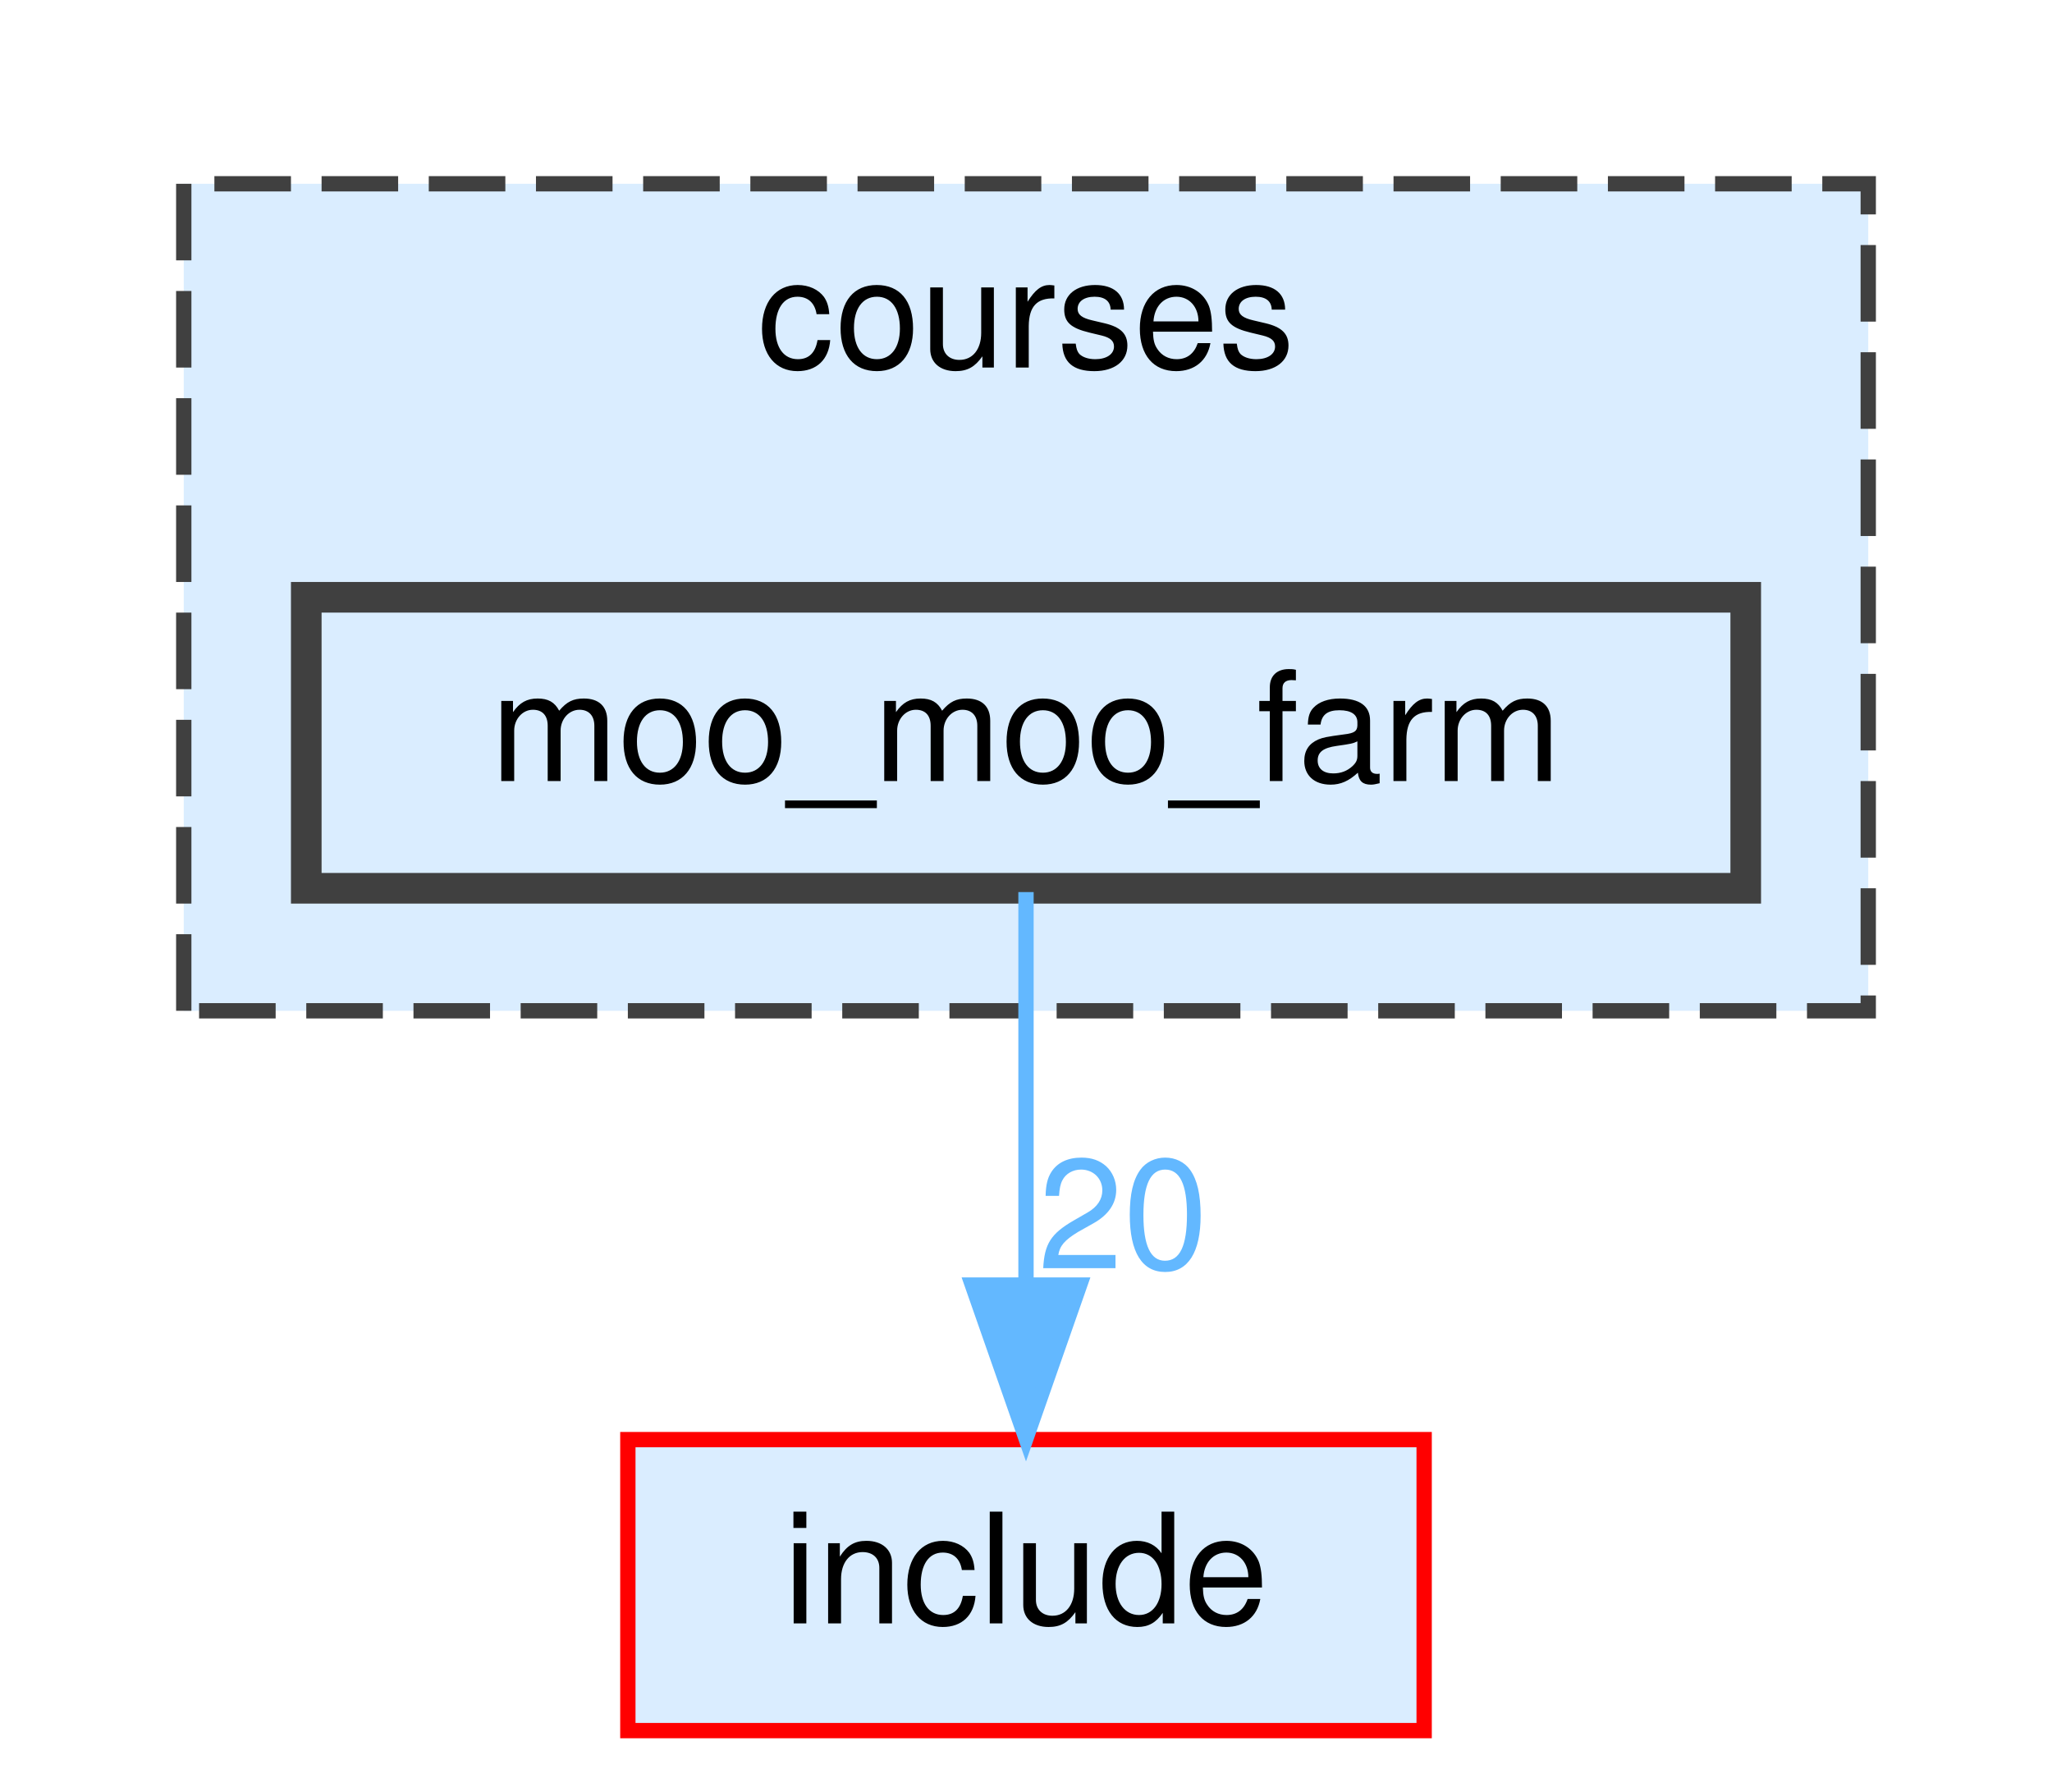
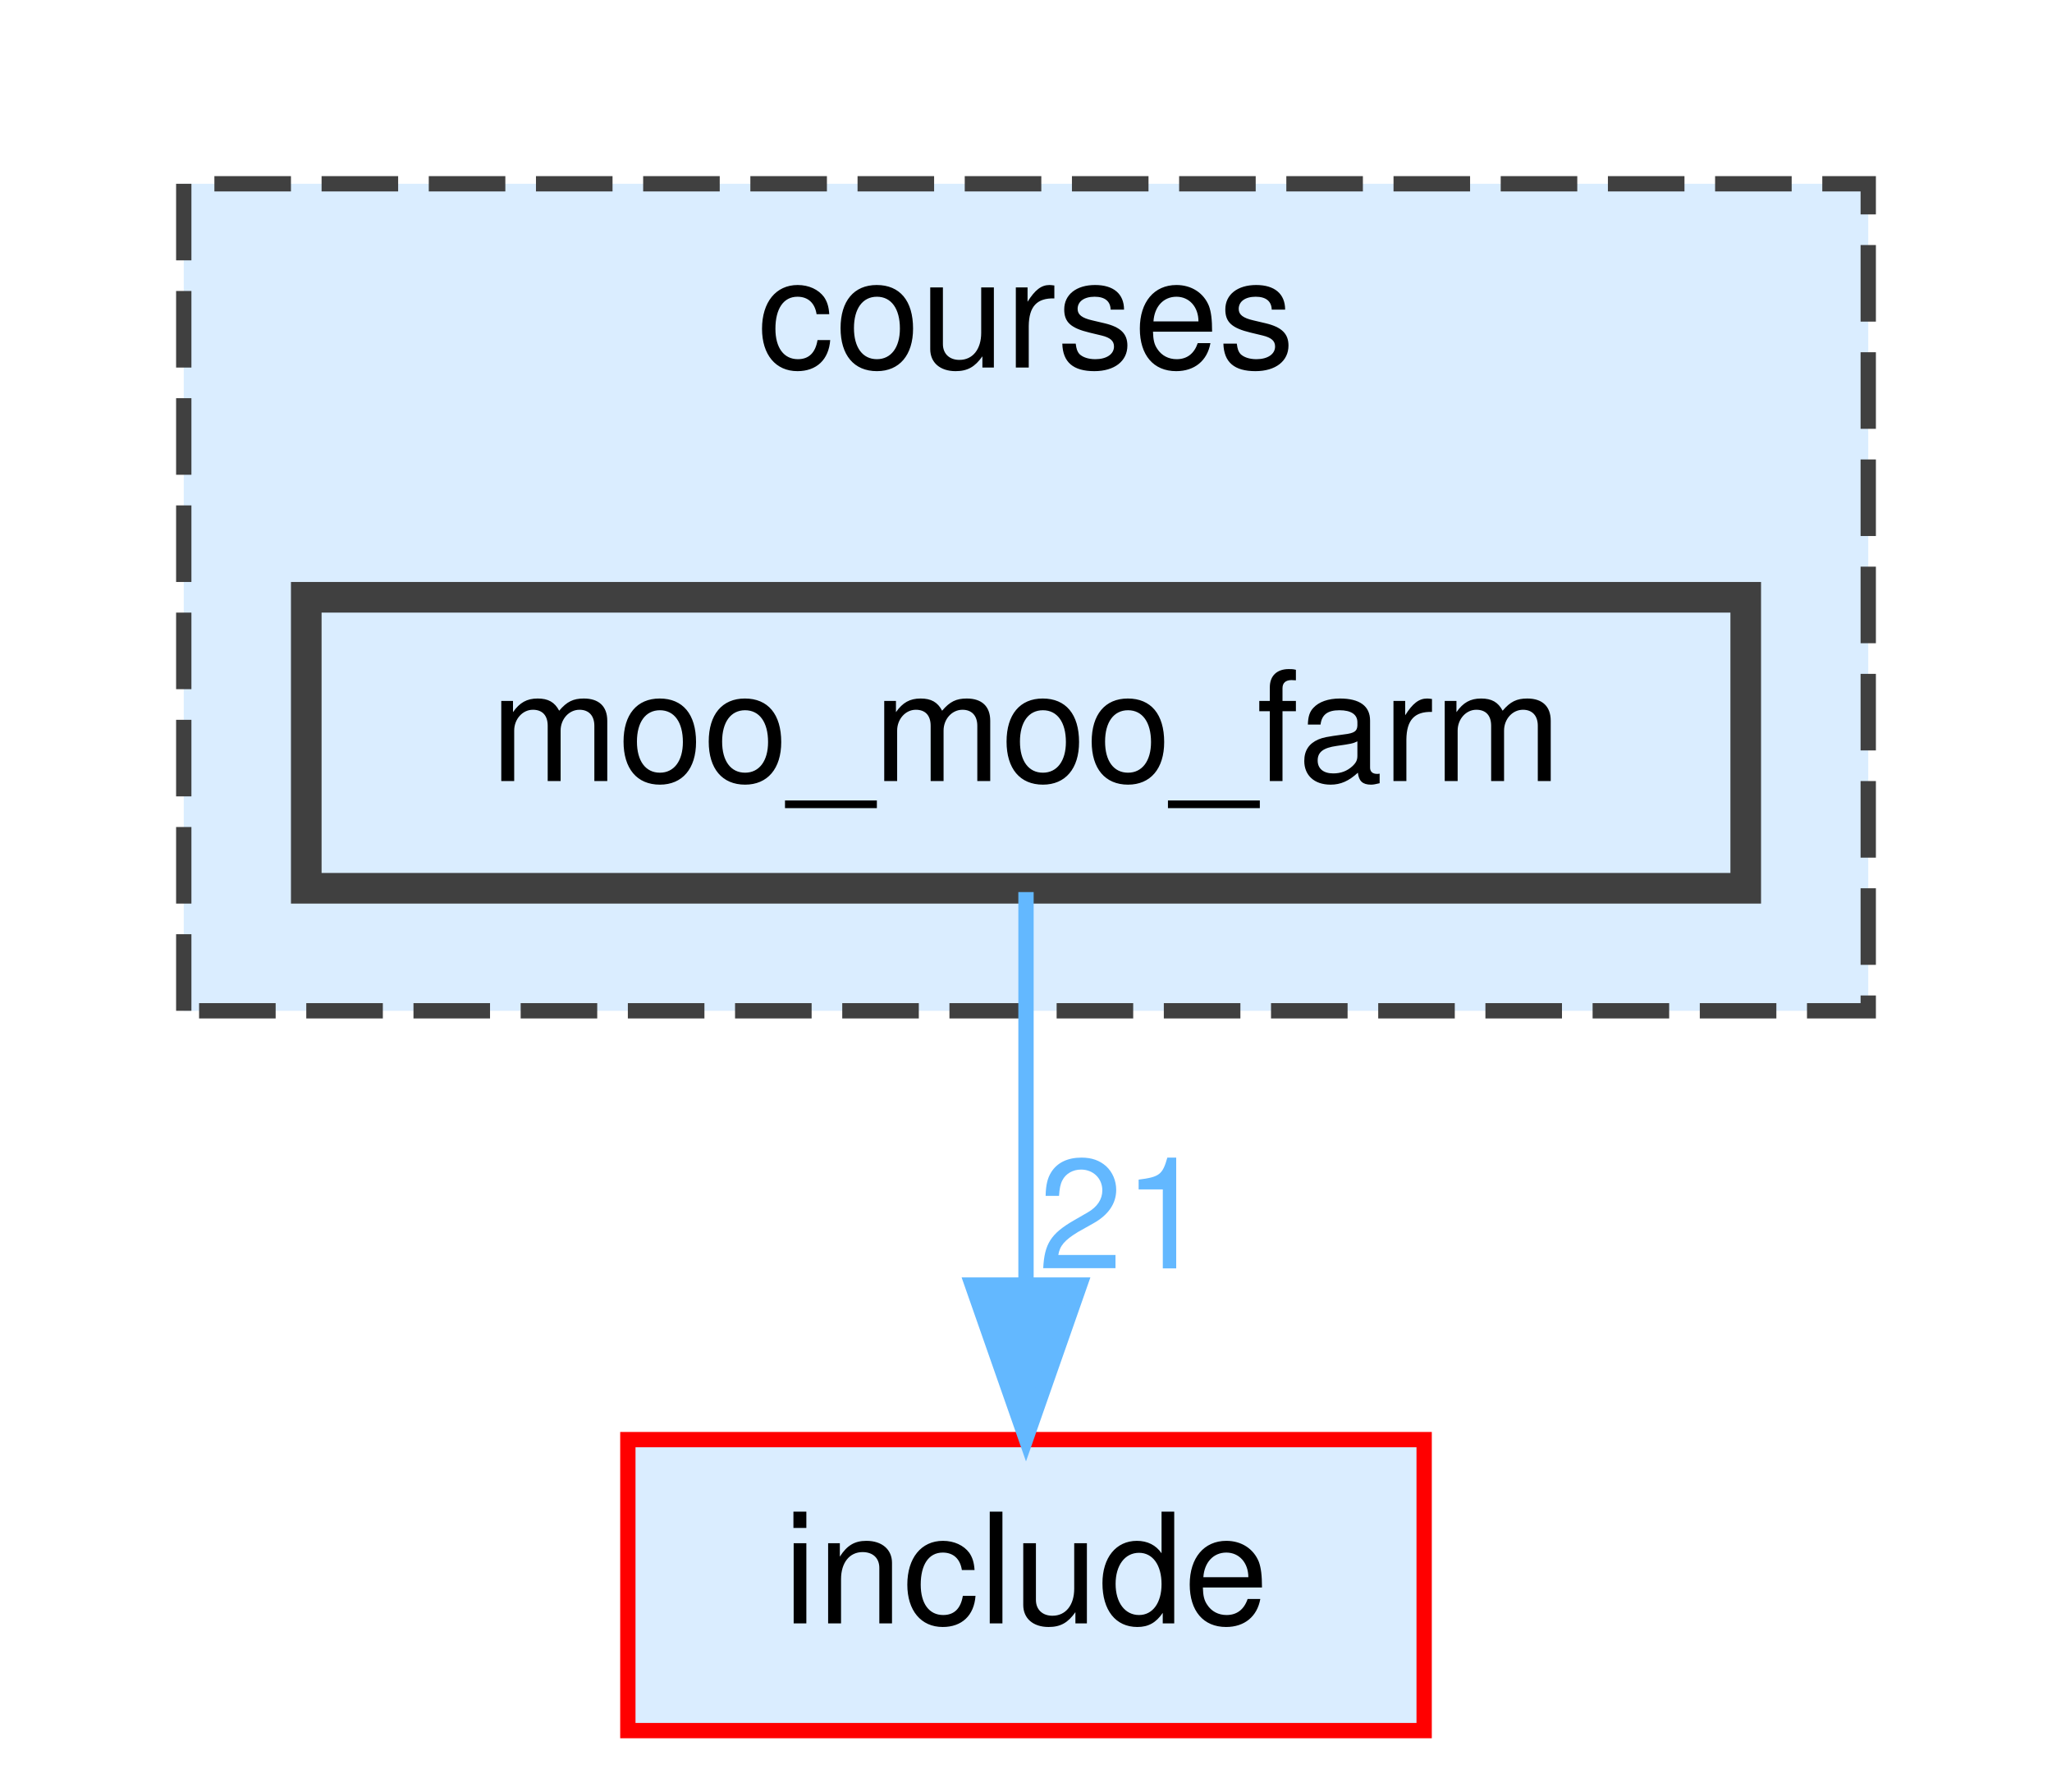
<svg xmlns="http://www.w3.org/2000/svg" xmlns:xlink="http://www.w3.org/1999/xlink" width="134pt" height="117pt" viewBox="0.00 0.00 134.00 117.00">
  <g id="graph0" class="graph" transform="scale(1 1) rotate(0) translate(4 113)">
    <g id="clust1" class="cluster">
      <g id="a_clust1">
        <a xlink:href="dir_9d35e33a62367a6e44d3f53c24813abf.html" target="_top" xlink:title="courses">
          <polygon fill="#daedff" stroke="#404040" stroke-dasharray="5,2" points="8,-47 8,-101 118,-101 118,-47 8,-47" />
          <text text-anchor="middle" x="63" y="-89" font-family="Helvetica,sans-Serif" font-size="10.00">courses</text>
        </a>
      </g>
    </g>
    <g id="node1" class="node">
      <g id="a_node1">
        <a xlink:href="dir_9a8b15913c1ff53f7caa3ea59b16c369.html" target="_top" xlink:title="moo_moo_farm">
          <polygon fill="#daedff" stroke="#404040" stroke-width="2" points="110,-74 16,-74 16,-55 110,-55 110,-74" />
          <text text-anchor="middle" x="63" y="-62" font-family="Helvetica,sans-Serif" font-size="10.00">moo_moo_farm</text>
        </a>
      </g>
    </g>
    <g id="node2" class="node">
      <g id="a_node2">
        <a xlink:href="dir_d44c64559bbebec7f509842c48db8b23.html" target="_top" xlink:title="include">
          <polygon fill="#daedff" stroke="red" points="89,-19 37,-19 37,0 89,0 89,-19" />
          <text text-anchor="middle" x="63" y="-7" font-family="Helvetica,sans-Serif" font-size="10.00">include</text>
        </a>
      </g>
    </g>
    <g id="edge1" class="edge">
      <g id="a_edge1">
-         <a xlink:href="dir_000037_000027.html" target="_top">
+         <a xlink:href="dir_000038_000028.html" target="_top">
          <path fill="none" stroke="#63b8ff" d="M63,-54.75C63,-47.8 63,-37.85 63,-29.13" />
          <polygon fill="#63b8ff" stroke="#63b8ff" points="66.5,-29.09 63,-19.09 59.5,-29.09 66.5,-29.09" />
        </a>
      </g>
      <g id="a_edge1-headlabel">
-         <a xlink:href="dir_000037_000027.html" target="_top" xlink:title="20">
-           <text text-anchor="middle" x="69.34" y="-30.18" font-family="Helvetica,sans-Serif" font-size="10.00" fill="#63b8ff">20</text>
+         <a xlink:href="dir_000038_000028.html" target="_top" xlink:title="21">
+           <text text-anchor="middle" x="69.34" y="-30.18" font-family="Helvetica,sans-Serif" font-size="10.00" fill="#63b8ff">21</text>
        </a>
      </g>
    </g>
  </g>
</svg>
